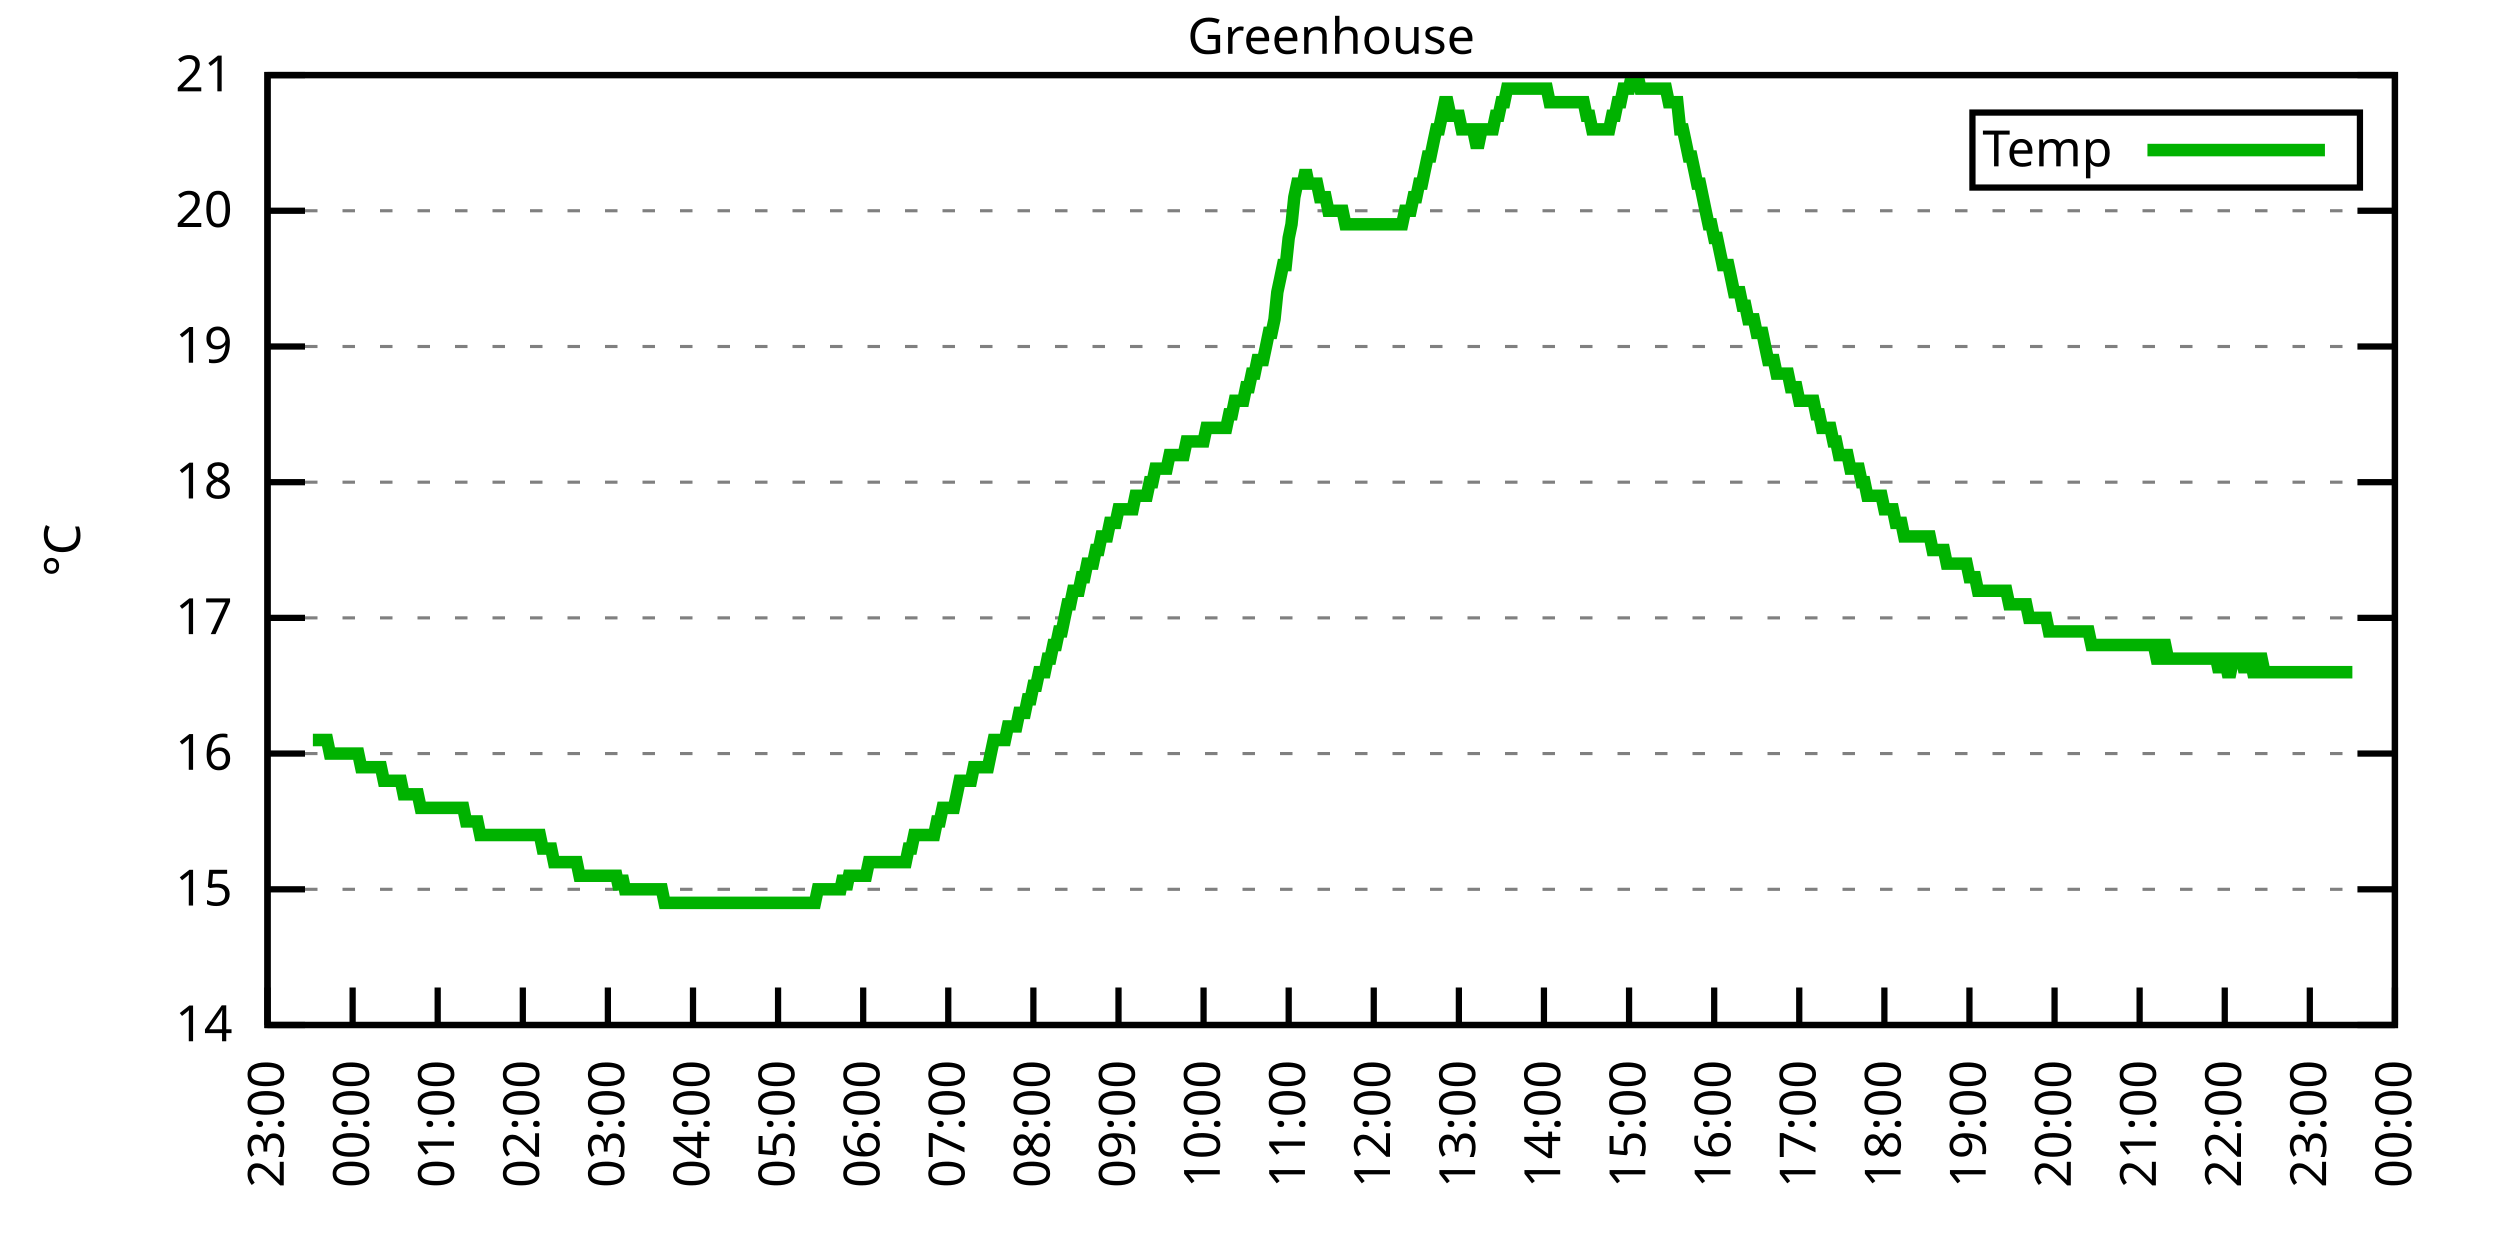
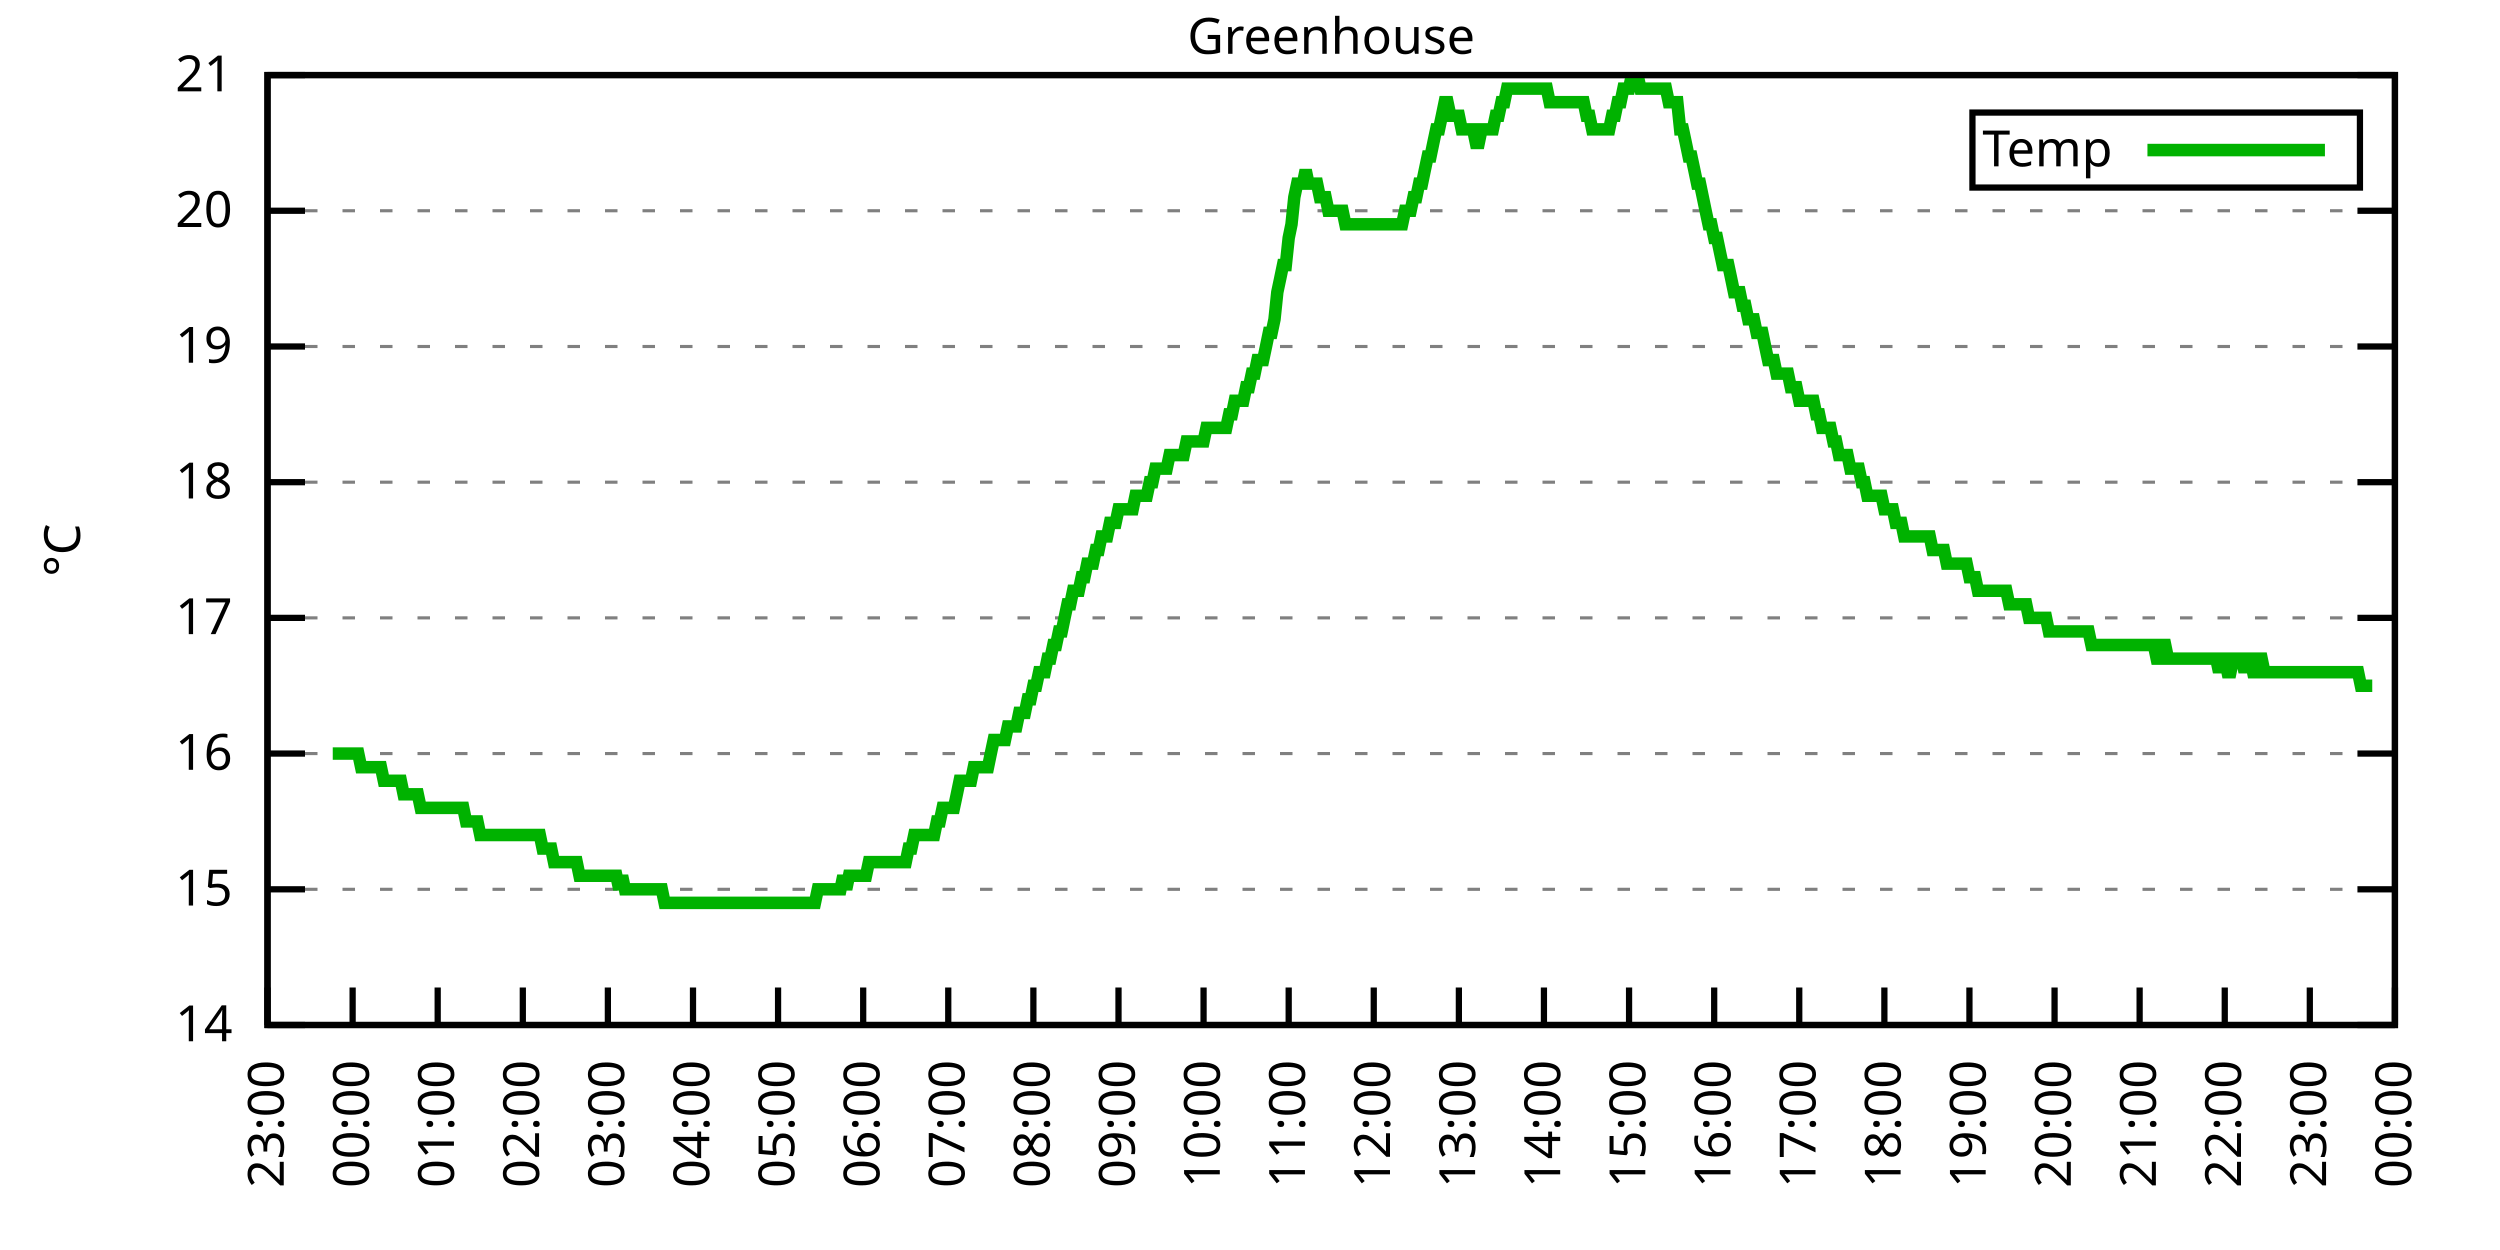
<svg xmlns="http://www.w3.org/2000/svg" xmlns:xlink="http://www.w3.org/1999/xlink" width="400" height="200" viewBox="0 0 400 200">
  <g id="gnuplot_canvas">
    <rect x="0" y="0" width="400" height="200" fill="none" />
    <defs>
      <circle id="gpDot" r="0.5" stroke-width="0.5" stroke="currentColor" />
      <path id="gpPt0" stroke-width="0.333" stroke="currentColor" d="M-1,0 h2 M0,-1 v2" />
      <path id="gpPt1" stroke-width="0.333" stroke="currentColor" d="M-1,-1 L1,1 M1,-1 L-1,1" />
      <path id="gpPt2" stroke-width="0.333" stroke="currentColor" d="M-1,0 L1,0 M0,-1 L0,1 M-1,-1 L1,1 M-1,1 L1,-1" />
      <rect id="gpPt3" stroke-width="0.333" stroke="currentColor" x="-1" y="-1" width="2" height="2" />
      <rect id="gpPt4" stroke-width="0.333" stroke="currentColor" fill="currentColor" x="-1" y="-1" width="2" height="2" />
      <circle id="gpPt5" stroke-width="0.333" stroke="currentColor" cx="0" cy="0" r="1" />
      <use xlink:href="#gpPt5" id="gpPt6" fill="currentColor" stroke="none" />
      <path id="gpPt7" stroke-width="0.333" stroke="currentColor" d="M0,-1.33 L-1.33,0.67 L1.33,0.67 z" />
      <use xlink:href="#gpPt7" id="gpPt8" fill="currentColor" stroke="none" />
      <use xlink:href="#gpPt7" id="gpPt9" stroke="currentColor" transform="rotate(180)" />
      <use xlink:href="#gpPt9" id="gpPt10" fill="currentColor" stroke="none" />
      <use xlink:href="#gpPt3" id="gpPt11" stroke="currentColor" transform="rotate(45)" />
      <use xlink:href="#gpPt11" id="gpPt12" fill="currentColor" stroke="none" />
      <path id="gpPt13" stroke-width="0.333" stroke="currentColor" d="M0,1.330 L1.265,0.411 L0.782,-1.067 L-0.782,-1.076 L-1.265,0.411 z" />
      <use xlink:href="#gpPt13" id="gpPt14" fill="currentColor" stroke="none" />
      <filter id="textbox" filterUnits="objectBoundingBox" x="0" y="0" height="1" width="1">
        <feFlood flood-color="white" flood-opacity="1" result="bgnd" />
        <feComposite in="SourceGraphic" in2="bgnd" operator="atop" />
      </filter>
      <filter id="greybox" filterUnits="objectBoundingBox" x="0" y="0" height="1" width="1">
        <feFlood flood-color="lightgrey" flood-opacity="1" result="grey" />
        <feComposite in="SourceGraphic" in2="grey" operator="atop" />
      </filter>
    </defs>
    <g fill="none" color="white" stroke="currentColor" stroke-width="1.00" stroke-linecap="butt" stroke-linejoin="miter">
</g>
    <g fill="none" color="black" stroke="currentColor" stroke-width="1.00" stroke-linecap="butt" stroke-linejoin="miter">
      <g stroke="none" shape-rendering="crispEdges">
        <polygon fill="rgb(255, 255, 255)" points="42.80,164.00 383.18,164.00 383.18,12.02 42.80,12.02 " />
      </g>
    </g>
    <g fill="none" color="black" stroke="currentColor" stroke-width="1.00" stroke-linecap="butt" stroke-linejoin="miter">
</g>
    <g fill="none" color="black" stroke="black" stroke-width="0.50" stroke-linecap="butt" stroke-linejoin="miter">
</g>
    <g fill="none" color="gray" stroke="currentColor" stroke-width="0.50" stroke-linecap="butt" stroke-linejoin="miter">
      <path stroke="gray" stroke-dasharray="2,4" class="gridline" d="M42.80,164.00 L383.19,164.00  " />
    </g>
    <g fill="none" color="gray" stroke="gray" stroke-width="1.00" stroke-linecap="butt" stroke-linejoin="miter">
</g>
    <g fill="none" color="black" stroke="currentColor" stroke-width="1.00" stroke-linecap="butt" stroke-linejoin="miter">
      <path stroke="black" d="M42.80,164.00 L48.80,164.00 M383.19,164.00 L377.19,164.00  " />
      <g transform="translate(37.20,166.60)" stroke="none" fill="black" font-family="Sans" font-size="8.00" text-anchor="end">
        <text>
          <tspan font-family="Sans"> 14</tspan>
        </text>
      </g>
    </g>
    <g fill="none" color="black" stroke="currentColor" stroke-width="1.00" stroke-linecap="butt" stroke-linejoin="miter">
</g>
    <g fill="none" color="black" stroke="black" stroke-width="0.50" stroke-linecap="butt" stroke-linejoin="miter">
</g>
    <g fill="none" color="gray" stroke="currentColor" stroke-width="0.50" stroke-linecap="butt" stroke-linejoin="miter">
      <path stroke="gray" stroke-dasharray="2,4" class="gridline" d="M42.80,142.29 L383.19,142.29  " />
    </g>
    <g fill="none" color="gray" stroke="gray" stroke-width="1.00" stroke-linecap="butt" stroke-linejoin="miter">
</g>
    <g fill="none" color="black" stroke="currentColor" stroke-width="1.00" stroke-linecap="butt" stroke-linejoin="miter">
      <path stroke="black" d="M42.80,142.29 L48.80,142.29 M383.19,142.29 L377.19,142.29  " />
      <g transform="translate(37.20,144.89)" stroke="none" fill="black" font-family="Sans" font-size="8.00" text-anchor="end">
        <text>
          <tspan font-family="Sans"> 15</tspan>
        </text>
      </g>
    </g>
    <g fill="none" color="black" stroke="currentColor" stroke-width="1.00" stroke-linecap="butt" stroke-linejoin="miter">
</g>
    <g fill="none" color="black" stroke="black" stroke-width="0.50" stroke-linecap="butt" stroke-linejoin="miter">
</g>
    <g fill="none" color="gray" stroke="currentColor" stroke-width="0.50" stroke-linecap="butt" stroke-linejoin="miter">
      <path stroke="gray" stroke-dasharray="2,4" class="gridline" d="M42.80,120.57 L383.19,120.57  " />
    </g>
    <g fill="none" color="gray" stroke="gray" stroke-width="1.00" stroke-linecap="butt" stroke-linejoin="miter">
</g>
    <g fill="none" color="black" stroke="currentColor" stroke-width="1.00" stroke-linecap="butt" stroke-linejoin="miter">
      <path stroke="black" d="M42.80,120.57 L48.80,120.57 M383.19,120.57 L377.19,120.57  " />
      <g transform="translate(37.20,123.17)" stroke="none" fill="black" font-family="Sans" font-size="8.00" text-anchor="end">
        <text>
          <tspan font-family="Sans"> 16</tspan>
        </text>
      </g>
    </g>
    <g fill="none" color="black" stroke="currentColor" stroke-width="1.00" stroke-linecap="butt" stroke-linejoin="miter">
</g>
    <g fill="none" color="black" stroke="black" stroke-width="0.50" stroke-linecap="butt" stroke-linejoin="miter">
</g>
    <g fill="none" color="gray" stroke="currentColor" stroke-width="0.50" stroke-linecap="butt" stroke-linejoin="miter">
      <path stroke="gray" stroke-dasharray="2,4" class="gridline" d="M42.80,98.86 L383.19,98.86  " />
    </g>
    <g fill="none" color="gray" stroke="gray" stroke-width="1.00" stroke-linecap="butt" stroke-linejoin="miter">
</g>
    <g fill="none" color="black" stroke="currentColor" stroke-width="1.00" stroke-linecap="butt" stroke-linejoin="miter">
      <path stroke="black" d="M42.80,98.86 L48.80,98.86 M383.19,98.86 L377.19,98.86  " />
      <g transform="translate(37.20,101.46)" stroke="none" fill="black" font-family="Sans" font-size="8.00" text-anchor="end">
        <text>
          <tspan font-family="Sans"> 17</tspan>
        </text>
      </g>
    </g>
    <g fill="none" color="black" stroke="currentColor" stroke-width="1.00" stroke-linecap="butt" stroke-linejoin="miter">
</g>
    <g fill="none" color="black" stroke="black" stroke-width="0.50" stroke-linecap="butt" stroke-linejoin="miter">
</g>
    <g fill="none" color="gray" stroke="currentColor" stroke-width="0.50" stroke-linecap="butt" stroke-linejoin="miter">
      <path stroke="gray" stroke-dasharray="2,4" class="gridline" d="M42.80,77.15 L383.19,77.15  " />
    </g>
    <g fill="none" color="gray" stroke="gray" stroke-width="1.00" stroke-linecap="butt" stroke-linejoin="miter">
</g>
    <g fill="none" color="black" stroke="currentColor" stroke-width="1.00" stroke-linecap="butt" stroke-linejoin="miter">
      <path stroke="black" d="M42.80,77.15 L48.80,77.15 M383.19,77.15 L377.19,77.15  " />
      <g transform="translate(37.20,79.75)" stroke="none" fill="black" font-family="Sans" font-size="8.00" text-anchor="end">
        <text>
          <tspan font-family="Sans"> 18</tspan>
        </text>
      </g>
    </g>
    <g fill="none" color="black" stroke="currentColor" stroke-width="1.00" stroke-linecap="butt" stroke-linejoin="miter">
</g>
    <g fill="none" color="black" stroke="black" stroke-width="0.50" stroke-linecap="butt" stroke-linejoin="miter">
</g>
    <g fill="none" color="gray" stroke="currentColor" stroke-width="0.50" stroke-linecap="butt" stroke-linejoin="miter">
      <path stroke="gray" stroke-dasharray="2,4" class="gridline" d="M42.80,55.44 L383.19,55.44  " />
    </g>
    <g fill="none" color="gray" stroke="gray" stroke-width="1.00" stroke-linecap="butt" stroke-linejoin="miter">
</g>
    <g fill="none" color="black" stroke="currentColor" stroke-width="1.00" stroke-linecap="butt" stroke-linejoin="miter">
      <path stroke="black" d="M42.80,55.44 L48.80,55.44 M383.19,55.44 L377.19,55.44  " />
      <g transform="translate(37.20,58.04)" stroke="none" fill="black" font-family="Sans" font-size="8.00" text-anchor="end">
        <text>
          <tspan font-family="Sans"> 19</tspan>
        </text>
      </g>
    </g>
    <g fill="none" color="black" stroke="currentColor" stroke-width="1.00" stroke-linecap="butt" stroke-linejoin="miter">
</g>
    <g fill="none" color="black" stroke="black" stroke-width="0.50" stroke-linecap="butt" stroke-linejoin="miter">
</g>
    <g fill="none" color="gray" stroke="currentColor" stroke-width="0.50" stroke-linecap="butt" stroke-linejoin="miter">
      <path stroke="gray" stroke-dasharray="2,4" class="gridline" d="M42.80,33.72 L383.19,33.72  " />
    </g>
    <g fill="none" color="gray" stroke="gray" stroke-width="1.00" stroke-linecap="butt" stroke-linejoin="miter">
</g>
    <g fill="none" color="black" stroke="currentColor" stroke-width="1.00" stroke-linecap="butt" stroke-linejoin="miter">
      <path stroke="black" d="M42.80,33.72 L48.80,33.72 M383.19,33.72 L377.19,33.72  " />
      <g transform="translate(37.20,36.32)" stroke="none" fill="black" font-family="Sans" font-size="8.00" text-anchor="end">
        <text>
          <tspan font-family="Sans"> 20</tspan>
        </text>
      </g>
    </g>
    <g fill="none" color="black" stroke="currentColor" stroke-width="1.00" stroke-linecap="butt" stroke-linejoin="miter">
</g>
    <g fill="none" color="black" stroke="black" stroke-width="0.50" stroke-linecap="butt" stroke-linejoin="miter">
</g>
    <g fill="none" color="gray" stroke="currentColor" stroke-width="0.50" stroke-linecap="butt" stroke-linejoin="miter">
      <path stroke="gray" stroke-dasharray="2,4" class="gridline" d="M42.80,12.01 L383.19,12.01  " />
    </g>
    <g fill="none" color="gray" stroke="gray" stroke-width="1.00" stroke-linecap="butt" stroke-linejoin="miter">
</g>
    <g fill="none" color="black" stroke="currentColor" stroke-width="1.00" stroke-linecap="butt" stroke-linejoin="miter">
      <path stroke="black" d="M42.80,12.01 L48.80,12.01 M383.19,12.01 L377.19,12.01  " />
      <g transform="translate(37.20,14.61)" stroke="none" fill="black" font-family="Sans" font-size="8.00" text-anchor="end">
        <text>
          <tspan font-family="Sans"> 21</tspan>
        </text>
      </g>
    </g>
    <g fill="none" color="black" stroke="currentColor" stroke-width="1.00" stroke-linecap="butt" stroke-linejoin="miter">
      <path stroke="black" d="M42.80,164.00 L42.80,158.00  " />
      <g transform="translate(45.40,169.60) rotate(270.00)" stroke="none" fill="black" font-family="Sans" font-size="8.00" text-anchor="end">
        <text>
          <tspan font-family="Sans">23:00</tspan>
        </text>
      </g>
    </g>
    <g fill="none" color="black" stroke="currentColor" stroke-width="1.00" stroke-linecap="butt" stroke-linejoin="miter">
      <path stroke="black" d="M56.42,164.00 L56.42,158.00  " />
      <g transform="translate(59.02,169.60) rotate(270.00)" stroke="none" fill="black" font-family="Sans" font-size="8.00" text-anchor="end">
        <text>
          <tspan font-family="Sans">00:00</tspan>
        </text>
      </g>
    </g>
    <g fill="none" color="black" stroke="currentColor" stroke-width="1.00" stroke-linecap="butt" stroke-linejoin="miter">
      <path stroke="black" d="M70.03,164.00 L70.03,158.00  " />
      <g transform="translate(72.63,169.60) rotate(270.00)" stroke="none" fill="black" font-family="Sans" font-size="8.00" text-anchor="end">
        <text>
          <tspan font-family="Sans">01:00</tspan>
        </text>
      </g>
    </g>
    <g fill="none" color="black" stroke="currentColor" stroke-width="1.00" stroke-linecap="butt" stroke-linejoin="miter">
      <path stroke="black" d="M83.65,164.00 L83.65,158.00  " />
      <g transform="translate(86.25,169.60) rotate(270.00)" stroke="none" fill="black" font-family="Sans" font-size="8.00" text-anchor="end">
        <text>
          <tspan font-family="Sans">02:00</tspan>
        </text>
      </g>
    </g>
    <g fill="none" color="black" stroke="currentColor" stroke-width="1.00" stroke-linecap="butt" stroke-linejoin="miter">
      <path stroke="black" d="M97.26,164.00 L97.26,158.00  " />
      <g transform="translate(99.86,169.60) rotate(270.00)" stroke="none" fill="black" font-family="Sans" font-size="8.00" text-anchor="end">
        <text>
          <tspan font-family="Sans">03:00</tspan>
        </text>
      </g>
    </g>
    <g fill="none" color="black" stroke="currentColor" stroke-width="1.00" stroke-linecap="butt" stroke-linejoin="miter">
      <path stroke="black" d="M110.88,164.00 L110.88,158.00  " />
      <g transform="translate(113.48,169.60) rotate(270.00)" stroke="none" fill="black" font-family="Sans" font-size="8.00" text-anchor="end">
        <text>
          <tspan font-family="Sans">04:00</tspan>
        </text>
      </g>
    </g>
    <g fill="none" color="black" stroke="currentColor" stroke-width="1.00" stroke-linecap="butt" stroke-linejoin="miter">
      <path stroke="black" d="M124.49,164.00 L124.49,158.00  " />
      <g transform="translate(127.09,169.60) rotate(270.00)" stroke="none" fill="black" font-family="Sans" font-size="8.00" text-anchor="end">
        <text>
          <tspan font-family="Sans">05:00</tspan>
        </text>
      </g>
    </g>
    <g fill="none" color="black" stroke="currentColor" stroke-width="1.00" stroke-linecap="butt" stroke-linejoin="miter">
      <path stroke="black" d="M138.11,164.00 L138.11,158.00  " />
      <g transform="translate(140.71,169.60) rotate(270.00)" stroke="none" fill="black" font-family="Sans" font-size="8.00" text-anchor="end">
        <text>
          <tspan font-family="Sans">06:00</tspan>
        </text>
      </g>
    </g>
    <g fill="none" color="black" stroke="currentColor" stroke-width="1.00" stroke-linecap="butt" stroke-linejoin="miter">
      <path stroke="black" d="M151.72,164.00 L151.72,158.00  " />
      <g transform="translate(154.32,169.60) rotate(270.00)" stroke="none" fill="black" font-family="Sans" font-size="8.00" text-anchor="end">
        <text>
          <tspan font-family="Sans">07:00</tspan>
        </text>
      </g>
    </g>
    <g fill="none" color="black" stroke="currentColor" stroke-width="1.00" stroke-linecap="butt" stroke-linejoin="miter">
      <path stroke="black" d="M165.34,164.00 L165.34,158.00  " />
      <g transform="translate(167.94,169.60) rotate(270.00)" stroke="none" fill="black" font-family="Sans" font-size="8.00" text-anchor="end">
        <text>
          <tspan font-family="Sans">08:00</tspan>
        </text>
      </g>
    </g>
    <g fill="none" color="black" stroke="currentColor" stroke-width="1.00" stroke-linecap="butt" stroke-linejoin="miter">
      <path stroke="black" d="M178.96,164.00 L178.96,158.00  " />
      <g transform="translate(181.56,169.60) rotate(270.00)" stroke="none" fill="black" font-family="Sans" font-size="8.00" text-anchor="end">
        <text>
          <tspan font-family="Sans">09:00</tspan>
        </text>
      </g>
    </g>
    <g fill="none" color="black" stroke="currentColor" stroke-width="1.00" stroke-linecap="butt" stroke-linejoin="miter">
      <path stroke="black" d="M192.57,164.00 L192.57,158.00  " />
      <g transform="translate(195.17,169.60) rotate(270.00)" stroke="none" fill="black" font-family="Sans" font-size="8.00" text-anchor="end">
        <text>
          <tspan font-family="Sans">10:00</tspan>
        </text>
      </g>
    </g>
    <g fill="none" color="black" stroke="currentColor" stroke-width="1.00" stroke-linecap="butt" stroke-linejoin="miter">
      <path stroke="black" d="M206.19,164.00 L206.19,158.00  " />
      <g transform="translate(208.79,169.60) rotate(270.00)" stroke="none" fill="black" font-family="Sans" font-size="8.00" text-anchor="end">
        <text>
          <tspan font-family="Sans">11:00</tspan>
        </text>
      </g>
    </g>
    <g fill="none" color="black" stroke="currentColor" stroke-width="1.00" stroke-linecap="butt" stroke-linejoin="miter">
      <path stroke="black" d="M219.80,164.00 L219.80,158.00  " />
      <g transform="translate(222.40,169.60) rotate(270.00)" stroke="none" fill="black" font-family="Sans" font-size="8.00" text-anchor="end">
        <text>
          <tspan font-family="Sans">12:00</tspan>
        </text>
      </g>
    </g>
    <g fill="none" color="black" stroke="currentColor" stroke-width="1.00" stroke-linecap="butt" stroke-linejoin="miter">
      <path stroke="black" d="M233.42,164.00 L233.42,158.00  " />
      <g transform="translate(236.02,169.60) rotate(270.00)" stroke="none" fill="black" font-family="Sans" font-size="8.00" text-anchor="end">
        <text>
          <tspan font-family="Sans">13:00</tspan>
        </text>
      </g>
    </g>
    <g fill="none" color="black" stroke="currentColor" stroke-width="1.00" stroke-linecap="butt" stroke-linejoin="miter">
      <path stroke="black" d="M247.03,164.00 L247.03,158.00  " />
      <g transform="translate(249.63,169.60) rotate(270.00)" stroke="none" fill="black" font-family="Sans" font-size="8.00" text-anchor="end">
        <text>
          <tspan font-family="Sans">14:00</tspan>
        </text>
      </g>
    </g>
    <g fill="none" color="black" stroke="currentColor" stroke-width="1.00" stroke-linecap="butt" stroke-linejoin="miter">
      <path stroke="black" d="M260.65,164.00 L260.65,158.00  " />
      <g transform="translate(263.25,169.60) rotate(270.00)" stroke="none" fill="black" font-family="Sans" font-size="8.00" text-anchor="end">
        <text>
          <tspan font-family="Sans">15:00</tspan>
        </text>
      </g>
    </g>
    <g fill="none" color="black" stroke="currentColor" stroke-width="1.00" stroke-linecap="butt" stroke-linejoin="miter">
      <path stroke="black" d="M274.27,164.00 L274.27,158.00  " />
      <g transform="translate(276.87,169.60) rotate(270.00)" stroke="none" fill="black" font-family="Sans" font-size="8.00" text-anchor="end">
        <text>
          <tspan font-family="Sans">16:00</tspan>
        </text>
      </g>
    </g>
    <g fill="none" color="black" stroke="currentColor" stroke-width="1.00" stroke-linecap="butt" stroke-linejoin="miter">
      <path stroke="black" d="M287.88,164.00 L287.88,158.00  " />
      <g transform="translate(290.48,169.60) rotate(270.00)" stroke="none" fill="black" font-family="Sans" font-size="8.00" text-anchor="end">
        <text>
          <tspan font-family="Sans">17:00</tspan>
        </text>
      </g>
    </g>
    <g fill="none" color="black" stroke="currentColor" stroke-width="1.00" stroke-linecap="butt" stroke-linejoin="miter">
      <path stroke="black" d="M301.50,164.00 L301.50,158.00  " />
      <g transform="translate(304.10,169.60) rotate(270.00)" stroke="none" fill="black" font-family="Sans" font-size="8.00" text-anchor="end">
        <text>
          <tspan font-family="Sans">18:00</tspan>
        </text>
      </g>
    </g>
    <g fill="none" color="black" stroke="currentColor" stroke-width="1.00" stroke-linecap="butt" stroke-linejoin="miter">
      <path stroke="black" d="M315.11,164.00 L315.11,158.00  " />
      <g transform="translate(317.71,169.60) rotate(270.00)" stroke="none" fill="black" font-family="Sans" font-size="8.00" text-anchor="end">
        <text>
          <tspan font-family="Sans">19:00</tspan>
        </text>
      </g>
    </g>
    <g fill="none" color="black" stroke="currentColor" stroke-width="1.00" stroke-linecap="butt" stroke-linejoin="miter">
      <path stroke="black" d="M328.73,164.00 L328.73,158.00  " />
      <g transform="translate(331.33,169.60) rotate(270.00)" stroke="none" fill="black" font-family="Sans" font-size="8.00" text-anchor="end">
        <text>
          <tspan font-family="Sans">20:00</tspan>
        </text>
      </g>
    </g>
    <g fill="none" color="black" stroke="currentColor" stroke-width="1.00" stroke-linecap="butt" stroke-linejoin="miter">
      <path stroke="black" d="M342.34,164.00 L342.34,158.00  " />
      <g transform="translate(344.94,169.60) rotate(270.00)" stroke="none" fill="black" font-family="Sans" font-size="8.00" text-anchor="end">
        <text>
          <tspan font-family="Sans">21:00</tspan>
        </text>
      </g>
    </g>
    <g fill="none" color="black" stroke="currentColor" stroke-width="1.00" stroke-linecap="butt" stroke-linejoin="miter">
      <path stroke="black" d="M355.96,164.00 L355.96,158.00  " />
      <g transform="translate(358.56,169.60) rotate(270.00)" stroke="none" fill="black" font-family="Sans" font-size="8.00" text-anchor="end">
        <text>
          <tspan font-family="Sans">22:00</tspan>
        </text>
      </g>
    </g>
    <g fill="none" color="black" stroke="currentColor" stroke-width="1.00" stroke-linecap="butt" stroke-linejoin="miter">
      <path stroke="black" d="M369.57,164.00 L369.57,158.00  " />
      <g transform="translate(372.17,169.60) rotate(270.00)" stroke="none" fill="black" font-family="Sans" font-size="8.00" text-anchor="end">
        <text>
          <tspan font-family="Sans">23:00</tspan>
        </text>
      </g>
    </g>
    <g fill="none" color="black" stroke="currentColor" stroke-width="1.00" stroke-linecap="butt" stroke-linejoin="miter">
      <path stroke="black" d="M383.19,164.00 L383.19,158.00  " />
      <g transform="translate(385.79,169.60) rotate(270.00)" stroke="none" fill="black" font-family="Sans" font-size="8.00" text-anchor="end">
        <text>
          <tspan font-family="Sans">00:00</tspan>
        </text>
      </g>
    </g>
    <g fill="none" color="black" stroke="currentColor" stroke-width="1.00" stroke-linecap="butt" stroke-linejoin="miter">
</g>
    <g fill="none" color="black" stroke="currentColor" stroke-width="1.00" stroke-linecap="butt" stroke-linejoin="miter">
      <path stroke="black" d="M42.80,12.01 L42.80,164.00 L383.19,164.00 L383.19,12.01 L42.80,12.01 Z  " />
    </g>
    <g fill="none" color="black" stroke="currentColor" stroke-width="1.00" stroke-linecap="butt" stroke-linejoin="miter">
</g>
    <g fill="none" color="black" stroke="currentColor" stroke-width="1.00" stroke-linecap="butt" stroke-linejoin="miter">
      <path stroke="black" d="M315.59,30.01 L315.59,18.01 L377.59,18.01 L377.59,30.01 L315.59,30.01 Z  " />
    </g>
    <g id="Greenhouse_plot_1">
      <g fill="none" color="white" stroke="black" stroke-width="2.00" stroke-linecap="butt" stroke-linejoin="miter">
</g>
      <g fill="none" color="black" stroke="currentColor" stroke-width="2.00" stroke-linecap="butt" stroke-linejoin="miter">
        <g transform="translate(337.99,26.61)" stroke="none" fill="black" font-family="Sans" font-size="8.00" text-anchor="end">
          <text>
            <tspan font-family="Sans">Temp</tspan>
          </text>
        </g>
      </g>
      <g fill="none" color="black" stroke="currentColor" stroke-width="2.00" stroke-linecap="butt" stroke-linejoin="miter">
-         <path stroke="rgb(  0, 178,   0)" d="M343.59,24.01 L371.99,24.01 M50.06,118.40 L50.52,118.40 L50.97,118.40 L51.42,118.40 L51.88,118.40 L52.33,118.40   L52.78,120.57 L53.24,120.57 L53.69,120.57 L54.15,120.57 L54.60,120.57 L55.05,120.57 L55.51,120.57 L55.96,120.57   L56.42,120.57 L56.87,120.57 L57.32,120.57 L57.78,122.75 L58.23,122.75 L58.68,122.75 L59.14,122.75 L59.59,122.75   L60.05,122.75 L60.50,122.75 L60.95,122.75 L61.41,124.92 L61.86,124.92 L62.32,124.92 L62.77,124.92 L63.22,124.92   L63.68,124.92 L64.13,124.92 L64.58,127.09 L65.04,127.09 L65.49,127.09 L65.95,127.09 L66.40,127.09 L66.85,127.09   L67.31,129.26 L67.76,129.26 L68.22,129.26 L68.67,129.26 L69.12,129.26 L69.58,129.26 L70.03,129.26 L70.49,129.26   L70.94,129.26 L71.39,129.26 L71.85,129.26 L72.30,129.26 L72.75,129.26 L73.21,129.26 L73.66,129.26 L74.12,129.26   L74.57,131.43 L75.02,131.43 L75.48,131.43 L75.93,131.43 L76.39,131.43 L76.84,133.60 L77.29,133.60 L77.75,133.60   L78.20,133.60 L78.65,133.60 L79.11,133.60 L79.56,133.60 L80.02,133.60 L80.47,133.60 L80.92,133.60 L81.38,133.60   L81.83,133.60 L82.29,133.60 L82.74,133.60 L83.19,133.60 L83.65,133.60 L84.10,133.60 L84.55,133.60 L85.01,133.60   L85.46,133.60 L85.92,133.60 L86.37,133.60 L86.82,135.77 L87.28,135.77 L87.73,135.77 L88.19,135.77 L88.64,137.94   L89.09,137.94 L89.55,137.94 L90.00,137.94 L90.45,137.94 L90.91,137.94 L91.36,137.94 L91.82,137.94 L92.27,137.94   L92.72,140.12 L93.18,140.12 L93.63,140.12 L94.09,140.12 L94.54,140.12 L94.99,140.12 L95.45,140.12 L95.90,140.12   L96.35,140.12 L96.81,140.12 L97.26,140.12 L97.72,140.12 L98.17,140.12 L98.62,140.12 L99.08,142.29 L99.53,140.12   L99.99,142.29 L100.44,142.29 L100.89,142.29 L101.35,142.29 L101.80,142.29 L102.25,142.29 L102.71,142.29 L103.16,142.29   L103.62,142.29 L104.07,142.29 L104.52,142.29 L104.98,142.29 L105.43,142.29 L105.89,142.29 L106.34,144.46 L106.79,144.46   L107.25,144.46 L107.70,144.46 L108.15,144.46 L108.61,144.46 L109.06,144.46 L109.52,144.46 L109.97,144.46 L110.42,144.46   L110.88,144.46 L111.33,144.46 L111.79,144.46 L112.24,144.46 L112.69,144.46 L113.15,144.46 L113.60,144.46 L114.05,144.46   L114.51,144.46 L114.96,144.46 L115.42,144.46 L115.87,144.46 L116.32,144.46 L116.78,144.46 L117.23,144.46 L117.69,144.46   L118.14,144.46 L118.59,144.46 L119.05,144.46 L119.50,144.46 L119.96,144.46 L120.41,144.46 L120.86,144.46 L121.32,144.46   L121.77,144.46 L122.22,144.46 L122.68,144.46 L123.13,144.46 L123.59,144.46 L124.04,144.46 L124.49,144.46 L124.95,144.46   L125.40,144.46 L125.86,144.46 L126.31,144.46 L126.76,144.46 L127.22,144.46 L127.67,144.46 L128.12,144.46 L128.58,144.46   L129.03,144.46 L129.49,144.46 L129.94,144.46 L130.39,144.46 L130.85,142.29 L131.30,142.29 L131.76,142.29 L132.21,142.29   L132.66,142.29 L133.12,142.29 L133.57,142.29 L134.02,142.29 L134.48,142.29 L134.93,140.12 L135.39,142.29 L135.84,140.12   L136.29,140.12 L136.75,140.12 L137.20,140.12 L137.66,140.12 L138.11,140.12 L138.56,140.12 L139.02,137.94 L139.47,137.94   L139.92,137.94 L140.38,137.94 L140.83,137.94 L141.29,137.94 L141.74,137.94 L142.19,137.94 L142.65,137.94 L143.10,137.94   L143.56,137.94 L144.01,137.94 L144.46,137.94 L144.92,137.94 L145.37,135.77 L145.82,135.77 L146.28,133.60 L146.73,133.60   L147.19,133.60 L147.64,133.60 L148.09,133.60 L148.55,133.60 L149.00,133.60 L149.46,133.60 L149.91,131.43 L150.36,131.43   L150.82,129.26 L151.27,129.26 L151.72,129.26 L152.18,129.26 L152.63,129.26 L153.09,127.09 L153.54,124.92 L153.99,124.92   L154.45,124.92 L154.90,124.92 L155.36,124.92 L155.81,122.75 L156.26,122.75 L156.72,122.75 L157.17,122.75 L157.62,122.75   L158.08,122.75 L158.53,120.57 L158.99,118.40 L159.44,118.40 L159.89,118.40 L160.35,118.40 L160.80,118.40 L161.26,116.23   L161.71,116.23 L162.16,116.23 L162.62,116.23 L163.07,114.06 L163.52,114.06 L163.98,114.06 L164.43,111.89 L164.89,111.89   L165.34,109.72 L165.79,109.72 L166.25,107.55 L166.70,107.55 L167.16,107.55 L167.61,105.38 L168.06,105.38 L168.52,103.20   L168.97,103.20 L169.43,101.03 L169.88,101.03 L170.33,98.86 L170.79,96.69 L171.24,96.69 L171.69,94.52 L172.15,94.52   L172.60,94.52 L173.06,92.35 L173.51,92.35 L173.96,90.18 L174.42,90.18 L174.87,90.18 L175.33,88.00 L175.78,88.00   L176.23,85.83 L176.69,85.83 L177.14,85.83 L177.59,83.66 L178.05,83.66 L178.50,83.66 L178.96,81.49 L179.41,81.49   L179.86,81.49 L180.32,81.49 L180.77,81.49 L181.23,81.49 L181.68,79.32 L182.13,79.32 L182.59,79.32 L183.04,79.32   L183.49,79.32 L183.95,77.15 L184.40,77.15 L184.86,74.98 L185.31,74.98 L185.76,74.98 L186.22,74.98 L186.67,74.98   L187.13,72.81 L187.58,72.81 L188.03,72.81 L188.49,72.81 L188.94,72.81 L189.39,72.81 L189.85,70.63 L190.30,70.63   L190.76,70.63 L191.21,70.63 L191.66,70.63 L192.12,70.63 L192.57,70.63 L193.03,68.46 L193.48,68.46 L193.93,68.46   L194.39,68.46 L194.84,68.46 L195.29,68.46 L195.75,68.46 L196.20,68.46 L196.66,66.29 L197.11,66.29 L197.56,64.12   L198.02,64.12 L198.47,64.12 L198.93,64.12 L199.38,61.95 L199.83,61.95 L200.29,59.78 L200.74,59.78 L201.19,57.61   L201.65,57.61 L202.10,57.61 L202.56,55.44 L203.01,53.26 L203.46,53.26 L203.92,51.09 L204.37,46.75 L204.83,44.58   L205.28,42.41 L205.73,42.41 L206.19,38.07 L206.64,35.89 L207.09,31.55 L207.55,29.38 L208.00,29.38 L208.46,29.38   L208.91,27.21 L209.36,29.38 L209.82,29.38 L210.27,29.38 L210.73,29.38 L211.18,31.55 L211.63,31.55 L212.09,31.55   L212.54,33.72 L213.00,33.72 L213.45,33.72 L213.90,33.72 L214.36,33.72 L214.81,33.72 L215.26,35.89 L215.72,35.89   L216.17,35.89 L216.63,35.89 L217.08,35.89 L217.53,35.89 L217.99,35.89 L218.44,35.89 L218.90,35.89 L219.35,35.89   L219.80,35.89 L220.26,35.89 L220.71,35.89 L221.16,35.89 L221.62,35.89 L222.07,35.89 L222.53,35.89 L222.98,35.89   L223.43,35.89 L223.89,35.89 L224.34,35.89 L224.80,33.72 L225.25,33.72 L225.70,33.72 L226.16,31.55 L226.61,31.55   L227.06,29.38 L227.52,29.38 L227.97,27.21 L228.43,25.04 L228.88,25.04 L229.33,22.87 L229.79,20.70 L230.24,20.70   L230.70,18.52 L231.15,16.35 L231.60,16.35 L232.06,18.52 L232.51,18.52 L232.96,18.52 L233.42,18.52 L233.87,20.70   L234.33,20.70 L234.78,20.70 L235.23,20.70 L235.69,20.70 L236.14,22.87 L236.60,22.87 L237.05,20.70 L237.50,20.70   L237.96,20.70 L238.41,20.70 L238.86,20.70 L239.32,18.52 L239.77,18.52 L240.23,16.35 L240.68,16.35 L241.13,14.18   L241.59,14.18 L242.04,14.18 L242.50,14.18 L242.95,14.18 L243.40,14.18 L243.86,14.18 L244.31,14.18 L244.76,14.18   L245.22,14.18 L245.67,14.18 L246.13,14.18 L246.58,14.18 L247.03,14.18 L247.49,14.18 L247.94,16.35 L248.40,16.35   L248.85,16.35 L249.30,16.35 L249.76,16.35 L250.21,16.35 L250.66,16.35 L251.12,16.35 L251.57,16.35 L252.03,16.35   L252.48,16.35 L252.93,16.35 L253.39,16.35 L253.84,18.52 L254.30,18.52 L254.75,20.70 L255.20,20.70 L255.66,20.70   L256.11,20.70 L256.56,20.70 L257.02,20.70 L257.47,20.70 L257.93,18.52 L258.38,18.52 L258.83,16.35 L259.29,16.35   L259.74,14.18 L260.20,14.18 L260.65,14.18 L261.10,12.01 L261.56,14.18 L262.01,12.01 L262.47,14.18 L262.92,14.18   L263.37,14.18 L263.83,14.18 L264.28,14.18 L264.73,14.18 L265.19,14.18 L265.64,14.18 L266.10,14.18 L266.55,14.18   L267.00,16.35 L267.46,16.35 L267.91,16.35 L268.37,16.35 L268.82,20.70 L269.27,20.70 L269.73,22.87 L270.18,25.04   L270.63,25.04 L271.09,27.21 L271.54,29.38 L272.00,29.38 L272.45,31.55 L272.90,33.72 L273.36,35.89 L273.81,35.89   L274.27,38.07 L274.72,38.07 L275.17,40.24 L275.63,42.41 L276.08,42.41 L276.53,42.41 L276.99,44.58 L277.44,46.75   L277.90,46.75 L278.35,46.75 L278.80,48.92 L279.26,48.92 L279.71,51.09 L280.17,51.09 L280.62,51.09 L281.07,53.26   L281.53,53.26 L281.98,53.26 L282.43,55.44 L282.89,57.61 L283.34,57.61 L283.80,57.61 L284.25,59.78 L284.70,59.78   L285.16,59.78 L285.61,59.78 L286.07,59.78 L286.52,61.95 L286.97,61.95 L287.43,61.95 L287.88,64.12 L288.33,64.12   L288.79,64.12 L289.24,64.12 L289.70,64.12 L290.15,64.12 L290.60,66.29 L291.06,66.29 L291.51,68.46 L291.97,68.46   L292.42,68.46 L292.87,68.46 L293.33,70.63 L293.78,70.63 L294.23,72.81 L294.69,72.81 L295.14,72.81 L295.60,72.81   L296.05,74.98 L296.50,74.98 L296.96,74.98 L297.41,74.98 L297.87,77.15 L298.32,77.15 L298.77,79.32 L299.23,79.32   L299.68,79.32 L300.13,79.32 L300.59,79.32 L301.04,79.32 L301.50,81.49 L301.95,81.49 L302.40,81.49 L302.86,81.49   L303.31,83.66 L303.77,83.66 L304.22,83.66 L304.67,85.83 L305.13,85.83 L305.58,85.83 L306.03,85.83 L306.49,85.83   L306.94,85.83 L307.40,85.83 L307.85,85.83 L308.30,85.83 L308.76,85.83 L309.21,88.00 L309.67,88.00 L310.12,88.00   L310.57,88.00 L311.03,88.00 L311.48,90.18 L311.94,90.18 L312.39,90.18 L312.84,90.18 L313.30,90.18 L313.75,90.18   L314.20,90.18 L314.66,90.18 L315.11,92.35 L315.57,92.35 L316.02,92.35 L316.47,94.52 L316.93,94.52 L317.38,94.52   L317.84,94.52 L318.29,94.52 L318.74,94.52 L319.20,94.52 L319.65,94.52 L320.10,94.52 L320.56,94.52 L321.01,94.52   L321.47,96.69 L321.92,96.69 L322.37,96.69 L322.83,96.69 L323.28,96.69 L323.74,96.69 L324.19,96.69 L324.64,98.86   L325.10,98.86 L325.55,98.86 L326.00,98.86 L326.46,98.86 L326.91,98.86 L327.37,98.86 L327.82,101.03 L328.27,101.03   L328.73,101.03 L329.18,101.03 L329.64,101.03 L330.09,101.03 L330.54,101.03 L331.00,101.03 L331.45,101.03 L331.90,101.03   L332.36,101.03 L332.81,101.03 L333.27,101.03 L333.72,101.03 L334.17,101.03 L334.63,103.20 L335.08,103.20 L335.54,103.20   L335.99,103.20 L336.44,103.20 L336.90,103.20 L337.35,103.20 L337.80,103.20 L338.26,103.20 L338.71,103.20 L339.17,103.20   L339.62,103.20 L340.07,103.20 L340.53,103.20 L340.98,103.20 L341.44,103.20 L341.89,103.20 L342.34,103.20 L342.80,103.20   L343.25,103.20 L343.70,103.20 L344.16,103.20 L344.61,103.20 L345.07,105.38 L345.52,105.38 L345.97,103.20 L346.43,103.20   L346.88,105.38 L347.34,105.38 L347.79,105.38 L348.24,105.38 L348.70,105.38 L349.15,105.38 L349.60,105.38 L350.06,105.38   L350.51,105.38 L350.97,105.38 L351.42,105.38 L351.87,105.38 L352.33,105.38 L352.78,105.38 L353.24,105.38 L353.69,105.38   L354.14,105.38 L354.60,105.38 L355.05,107.55 L355.50,105.38 L355.96,105.38 L356.41,107.55 L356.87,107.55 L357.32,105.38   L357.77,105.38 L358.23,105.38 L358.68,105.38 L359.14,107.55 L359.59,105.38 L360.04,105.38 L360.50,107.55 L360.95,107.55   L361.41,105.38 L361.86,105.38 L362.31,107.55 L362.77,107.55 L363.22,107.55 L363.67,107.55 L364.13,107.55 L364.58,107.55   L365.04,107.55 L365.49,107.55 L365.94,107.55 L366.40,107.55 L366.85,107.55 L367.31,107.55 L367.76,107.55 L368.21,107.55   L368.67,107.55 L369.12,107.55 L369.57,107.55 L370.03,107.55 L370.48,107.55 L370.94,107.55 L371.39,107.55 L371.84,107.55   L372.30,107.55 L372.75,107.55 L373.21,107.55 L373.66,107.55 L374.11,107.55 L374.57,107.55 L375.02,107.55 L375.47,107.55   L375.93,107.55 L376.38,107.55  " />
+         <path stroke="rgb(  0, 178,   0)" d="M343.59,24.01 L371.99,24.01 M53.24,120.57 L53.69,120.57 L54.15,120.57 L54.60,120.57 L55.05,120.57 L55.51,120.57   L55.96,120.57 L56.42,120.57 L56.87,120.57 L57.32,120.57 L57.78,122.75 L58.23,122.75 L58.68,122.75 L59.14,122.75   L59.59,122.75 L60.05,122.75 L60.50,122.75 L60.95,122.75 L61.41,124.92 L61.86,124.92 L62.32,124.92 L62.77,124.92   L63.22,124.92 L63.68,124.92 L64.13,124.92 L64.58,127.09 L65.04,127.09 L65.49,127.09 L65.95,127.09 L66.40,127.09   L66.85,127.09 L67.31,129.26 L67.76,129.26 L68.22,129.26 L68.67,129.26 L69.12,129.26 L69.58,129.26 L70.03,129.26   L70.49,129.26 L70.94,129.26 L71.39,129.26 L71.85,129.26 L72.30,129.26 L72.75,129.26 L73.21,129.26 L73.66,129.26   L74.12,129.26 L74.57,131.43 L75.02,131.43 L75.48,131.43 L75.93,131.43 L76.39,131.43 L76.84,133.60 L77.29,133.60   L77.75,133.60 L78.20,133.60 L78.65,133.60 L79.11,133.60 L79.56,133.60 L80.02,133.60 L80.47,133.60 L80.92,133.60   L81.38,133.60 L81.83,133.60 L82.29,133.60 L82.74,133.60 L83.19,133.60 L83.65,133.60 L84.10,133.60 L84.55,133.60   L85.01,133.60 L85.46,133.60 L85.92,133.60 L86.37,133.60 L86.82,135.77 L87.28,135.77 L87.73,135.77 L88.19,135.77   L88.64,137.94 L89.09,137.94 L89.55,137.94 L90.00,137.94 L90.45,137.94 L90.91,137.94 L91.36,137.94 L91.82,137.94   L92.27,137.94 L92.72,140.12 L93.18,140.12 L93.63,140.12 L94.09,140.12 L94.54,140.12 L94.99,140.12 L95.45,140.12   L95.90,140.12 L96.35,140.12 L96.81,140.12 L97.26,140.12 L97.72,140.12 L98.17,140.12 L98.62,140.12 L99.08,142.29   L99.53,140.12 L99.99,142.29 L100.44,142.29 L100.89,142.29 L101.35,142.29 L101.80,142.29 L102.25,142.29 L102.71,142.29   L103.16,142.29 L103.62,142.29 L104.07,142.29 L104.52,142.29 L104.98,142.29 L105.43,142.29 L105.89,142.29 L106.34,144.46   L106.79,144.46 L107.25,144.46 L107.70,144.46 L108.15,144.46 L108.61,144.46 L109.06,144.46 L109.52,144.46 L109.97,144.46   L110.42,144.46 L110.88,144.46 L111.33,144.46 L111.79,144.46 L112.24,144.46 L112.69,144.46 L113.15,144.46 L113.60,144.46   L114.05,144.46 L114.51,144.46 L114.96,144.46 L115.42,144.46 L115.87,144.46 L116.32,144.46 L116.78,144.46 L117.23,144.46   L117.69,144.46 L118.14,144.46 L118.59,144.46 L119.05,144.46 L119.50,144.46 L119.96,144.46 L120.41,144.46 L120.86,144.46   L121.32,144.46 L121.77,144.46 L122.22,144.46 L122.68,144.46 L123.13,144.46 L123.59,144.46 L124.04,144.46 L124.49,144.46   L124.95,144.46 L125.40,144.46 L125.86,144.46 L126.31,144.46 L126.76,144.46 L127.22,144.46 L127.67,144.46 L128.12,144.46   L128.58,144.46 L129.03,144.46 L129.49,144.46 L129.94,144.46 L130.39,144.46 L130.85,142.29 L131.30,142.29 L131.76,142.29   L132.21,142.29 L132.66,142.29 L133.12,142.29 L133.57,142.29 L134.02,142.29 L134.48,142.29 L134.93,140.12 L135.39,142.29   L135.84,140.12 L136.29,140.12 L136.75,140.12 L137.20,140.12 L137.66,140.12 L138.11,140.12 L138.56,140.12 L139.02,137.94   L139.47,137.94 L139.92,137.94 L140.38,137.94 L140.83,137.94 L141.29,137.94 L141.74,137.94 L142.19,137.94 L142.65,137.94   L143.10,137.94 L143.56,137.94 L144.01,137.94 L144.46,137.94 L144.92,137.94 L145.37,135.77 L145.82,135.77 L146.28,133.60   L146.73,133.60 L147.19,133.60 L147.64,133.60 L148.09,133.60 L148.55,133.60 L149.00,133.60 L149.46,133.60 L149.91,131.43   L150.36,131.43 L150.82,129.26 L151.27,129.26 L151.72,129.26 L152.18,129.26 L152.63,129.26 L153.09,127.09 L153.54,124.92   L153.99,124.92 L154.45,124.92 L154.90,124.92 L155.36,124.92 L155.81,122.75 L156.26,122.75 L156.72,122.75 L157.17,122.75   L157.62,122.75 L158.08,122.75 L158.53,120.57 L158.99,118.40 L159.44,118.40 L159.89,118.40 L160.35,118.40 L160.80,118.40   L161.26,116.23 L161.71,116.23 L162.16,116.23 L162.62,116.23 L163.07,114.06 L163.52,114.06 L163.98,114.06 L164.43,111.89   L164.89,111.89 L165.34,109.72 L165.79,109.72 L166.25,107.55 L166.70,107.55 L167.16,107.55 L167.61,105.38 L168.06,105.38   L168.52,103.20 L168.97,103.20 L169.43,101.03 L169.88,101.03 L170.33,98.86 L170.79,96.69 L171.24,96.69 L171.69,94.52   L172.15,94.52 L172.60,94.52 L173.06,92.35 L173.51,92.35 L173.96,90.18 L174.42,90.18 L174.87,90.18 L175.33,88.00   L175.78,88.00 L176.23,85.83 L176.69,85.83 L177.14,85.83 L177.59,83.66 L178.05,83.66 L178.50,83.66 L178.96,81.49   L179.41,81.49 L179.86,81.49 L180.32,81.49 L180.77,81.49 L181.23,81.49 L181.68,79.32 L182.13,79.32 L182.59,79.32   L183.04,79.32 L183.49,79.32 L183.95,77.15 L184.40,77.15 L184.86,74.98 L185.31,74.98 L185.76,74.98 L186.22,74.98   L186.67,74.98 L187.13,72.81 L187.58,72.81 L188.03,72.81 L188.49,72.81 L188.94,72.81 L189.39,72.81 L189.85,70.63   L190.30,70.63 L190.76,70.63 L191.21,70.63 L191.66,70.63 L192.12,70.63 L192.57,70.63 L193.03,68.46 L193.48,68.46   L193.93,68.46 L194.39,68.46 L194.84,68.46 L195.29,68.46 L195.75,68.46 L196.20,68.46 L196.66,66.29 L197.11,66.29   L197.56,64.12 L198.02,64.12 L198.47,64.12 L198.93,64.12 L199.38,61.95 L199.83,61.95 L200.29,59.78 L200.74,59.78   L201.19,57.61 L201.65,57.61 L202.10,57.61 L202.56,55.44 L203.01,53.26 L203.46,53.26 L203.92,51.09 L204.37,46.75   L204.83,44.58 L205.28,42.41 L205.73,42.41 L206.19,38.07 L206.64,35.89 L207.09,31.55 L207.55,29.38 L208.00,29.38   L208.46,29.38 L208.91,27.21 L209.36,29.38 L209.82,29.38 L210.27,29.38 L210.73,29.38 L211.18,31.55 L211.63,31.55   L212.09,31.55 L212.54,33.72 L213.00,33.72 L213.45,33.72 L213.90,33.72 L214.36,33.72 L214.81,33.72 L215.26,35.89   L215.72,35.89 L216.17,35.89 L216.63,35.89 L217.08,35.89 L217.53,35.89 L217.99,35.89 L218.44,35.89 L218.90,35.89   L219.35,35.89 L219.80,35.89 L220.26,35.89 L220.71,35.89 L221.16,35.89 L221.62,35.89 L222.07,35.89 L222.53,35.89   L222.98,35.89 L223.43,35.89 L223.89,35.89 L224.34,35.89 L224.80,33.72 L225.25,33.72 L225.70,33.72 L226.16,31.55   L226.61,31.55 L227.06,29.38 L227.52,29.38 L227.97,27.21 L228.43,25.04 L228.88,25.04 L229.33,22.87 L229.79,20.70   L230.24,20.70 L230.70,18.52 L231.15,16.35 L231.60,16.35 L232.06,18.52 L232.51,18.52 L232.96,18.52 L233.42,18.52   L233.87,20.70 L234.33,20.70 L234.78,20.70 L235.23,20.70 L235.69,20.70 L236.14,22.87 L236.60,22.87 L237.05,20.70   L237.50,20.70 L237.96,20.70 L238.41,20.70 L238.86,20.70 L239.32,18.52 L239.77,18.52 L240.23,16.35 L240.68,16.35   L241.13,14.18 L241.59,14.18 L242.04,14.18 L242.50,14.18 L242.95,14.18 L243.40,14.18 L243.86,14.18 L244.31,14.18   L244.76,14.18 L245.22,14.18 L245.67,14.18 L246.13,14.18 L246.58,14.18 L247.03,14.18 L247.49,14.18 L247.94,16.35   L248.40,16.35 L248.85,16.35 L249.30,16.35 L249.76,16.35 L250.21,16.35 L250.66,16.35 L251.12,16.35 L251.57,16.35   L252.03,16.35 L252.48,16.35 L252.93,16.35 L253.39,16.35 L253.84,18.52 L254.30,18.52 L254.75,20.70 L255.20,20.70   L255.66,20.70 L256.11,20.70 L256.56,20.70 L257.02,20.70 L257.47,20.70 L257.93,18.52 L258.38,18.52 L258.83,16.35   L259.29,16.35 L259.74,14.18 L260.20,14.18 L260.65,14.18 L261.10,12.01 L261.56,14.18 L262.01,12.01 L262.47,14.18   L262.92,14.18 L263.37,14.18 L263.83,14.18 L264.28,14.18 L264.73,14.18 L265.19,14.18 L265.64,14.18 L266.10,14.18   L266.55,14.18 L267.00,16.35 L267.46,16.35 L267.91,16.35 L268.37,16.35 L268.82,20.70 L269.27,20.70 L269.73,22.87   L270.18,25.04 L270.63,25.04 L271.09,27.21 L271.54,29.38 L272.00,29.38 L272.45,31.55 L272.90,33.72 L273.36,35.89   L273.81,35.89 L274.27,38.07 L274.72,38.07 L275.17,40.24 L275.63,42.41 L276.08,42.41 L276.53,42.41 L276.99,44.58   L277.44,46.75 L277.90,46.75 L278.35,46.75 L278.80,48.92 L279.26,48.92 L279.71,51.09 L280.17,51.09 L280.62,51.09   L281.07,53.26 L281.53,53.26 L281.98,53.26 L282.43,55.44 L282.89,57.61 L283.34,57.61 L283.80,57.61 L284.25,59.78   L284.70,59.78 L285.16,59.78 L285.61,59.78 L286.07,59.78 L286.52,61.95 L286.97,61.95 L287.43,61.95 L287.88,64.12   L288.33,64.12 L288.79,64.12 L289.24,64.12 L289.70,64.12 L290.15,64.12 L290.60,66.29 L291.06,66.29 L291.51,68.46   L291.97,68.46 L292.42,68.46 L292.87,68.46 L293.33,70.63 L293.78,70.63 L294.23,72.81 L294.69,72.81 L295.14,72.81   L295.60,72.81 L296.05,74.98 L296.50,74.98 L296.96,74.98 L297.41,74.98 L297.87,77.15 L298.32,77.15 L298.77,79.32   L299.23,79.32 L299.68,79.32 L300.13,79.32 L300.59,79.32 L301.04,79.32 L301.50,81.49 L301.95,81.49 L302.40,81.49   L302.86,81.49 L303.31,83.66 L303.77,83.66 L304.22,83.66 L304.67,85.83 L305.13,85.83 L305.58,85.83 L306.03,85.83   L306.49,85.83 L306.94,85.83 L307.40,85.83 L307.85,85.83 L308.30,85.83 L308.76,85.83 L309.21,88.00 L309.67,88.00   L310.12,88.00 L310.57,88.00 L311.03,88.00 L311.48,90.18 L311.94,90.18 L312.39,90.18 L312.84,90.18 L313.30,90.18   L313.75,90.18 L314.20,90.18 L314.66,90.18 L315.11,92.35 L315.57,92.35 L316.02,92.35 L316.47,94.52 L316.93,94.52   L317.38,94.52 L317.84,94.52 L318.29,94.52 L318.74,94.52 L319.20,94.52 L319.65,94.52 L320.10,94.52 L320.56,94.52   L321.01,94.52 L321.47,96.69 L321.92,96.69 L322.37,96.69 L322.83,96.69 L323.28,96.69 L323.74,96.69 L324.19,96.69   L324.64,98.86 L325.10,98.86 L325.55,98.86 L326.00,98.86 L326.46,98.86 L326.91,98.86 L327.37,98.86 L327.82,101.03   L328.27,101.03 L328.73,101.03 L329.18,101.03 L329.64,101.03 L330.09,101.03 L330.54,101.03 L331.00,101.03 L331.45,101.03   L331.90,101.03 L332.36,101.03 L332.81,101.03 L333.27,101.03 L333.72,101.03 L334.17,101.03 L334.63,103.20 L335.08,103.20   L335.54,103.20 L335.99,103.20 L336.44,103.20 L336.90,103.20 L337.35,103.20 L337.80,103.20 L338.26,103.20 L338.71,103.20   L339.17,103.20 L339.62,103.20 L340.07,103.20 L340.53,103.20 L340.98,103.20 L341.44,103.20 L341.89,103.20 L342.34,103.20   L342.80,103.20 L343.25,103.20 L343.70,103.20 L344.16,103.20 L344.61,103.20 L345.07,105.38 L345.52,105.38 L345.97,103.20   L346.43,103.20 L346.88,105.38 L347.34,105.38 L347.79,105.38 L348.24,105.38 L348.70,105.38 L349.15,105.38 L349.60,105.38   L350.06,105.38 L350.51,105.38 L350.97,105.38 L351.42,105.38 L351.87,105.38 L352.33,105.38 L352.78,105.38 L353.24,105.38   L353.69,105.38 L354.14,105.38 L354.60,105.38 L355.05,107.55 L355.50,105.38 L355.96,105.38 L356.41,107.55 L356.87,107.55   L357.32,105.38 L357.77,105.38 L358.23,105.38 L358.68,105.38 L359.14,107.55 L359.59,105.38 L360.04,105.38 L360.50,107.55   L360.95,107.55 L361.41,105.38 L361.86,105.38 L362.31,107.55 L362.77,107.55 L363.22,107.55 L363.67,107.55 L364.13,107.55   L364.58,107.55 L365.04,107.55 L365.49,107.55 L365.94,107.55 L366.40,107.55 L366.85,107.55 L367.31,107.55 L367.76,107.55   L368.21,107.55 L368.67,107.55 L369.12,107.55 L369.57,107.55 L370.03,107.55 L370.48,107.55 L370.94,107.55 L371.39,107.55   L371.84,107.55 L372.30,107.55 L372.75,107.55 L373.21,107.55 L373.66,107.55 L374.11,107.55 L374.57,107.55 L375.02,107.55   L375.47,107.55 L375.93,107.55 L376.38,107.55 L376.84,107.55 L377.29,107.55 L377.74,109.72 L378.20,109.72 L378.65,109.72   L379.11,109.72 L379.56,109.72  " />
      </g>
    </g>
    <g fill="none" color="black" stroke="currentColor" stroke-width="2.00" stroke-linecap="butt" stroke-linejoin="miter">
</g>
    <g fill="none" color="black" stroke="black" stroke-width="1.00" stroke-linecap="butt" stroke-linejoin="miter">
</g>
    <g fill="none" color="black" stroke="currentColor" stroke-width="1.00" stroke-linecap="butt" stroke-linejoin="miter">
      <path stroke="black" d="M42.80,12.01 L42.80,164.00 L383.19,164.00 L383.19,12.01 L42.80,12.01 Z  " />
      <g transform="translate(12.80,88.01) rotate(270.00)" stroke="none" fill="black" font-family="Sans" font-size="8.00" text-anchor="middle">
        <text>
          <tspan font-family="Sans">°C</tspan>
        </text>
      </g>
    </g>
    <g fill="none" color="black" stroke="currentColor" stroke-width="1.00" stroke-linecap="butt" stroke-linejoin="miter">
</g>
    <g fill="none" color="black" stroke="currentColor" stroke-width="1.00" stroke-linecap="butt" stroke-linejoin="miter">
      <g transform="translate(212.99,8.61)" stroke="none" fill="black" font-family="Sans" font-size="8.00" text-anchor="middle">
        <text>
          <tspan font-family="Sans">Greenhouse</tspan>
        </text>
      </g>
    </g>
    <g fill="none" color="black" stroke="currentColor" stroke-width="1.00" stroke-linecap="butt" stroke-linejoin="miter">
</g>
  </g>
</svg>
